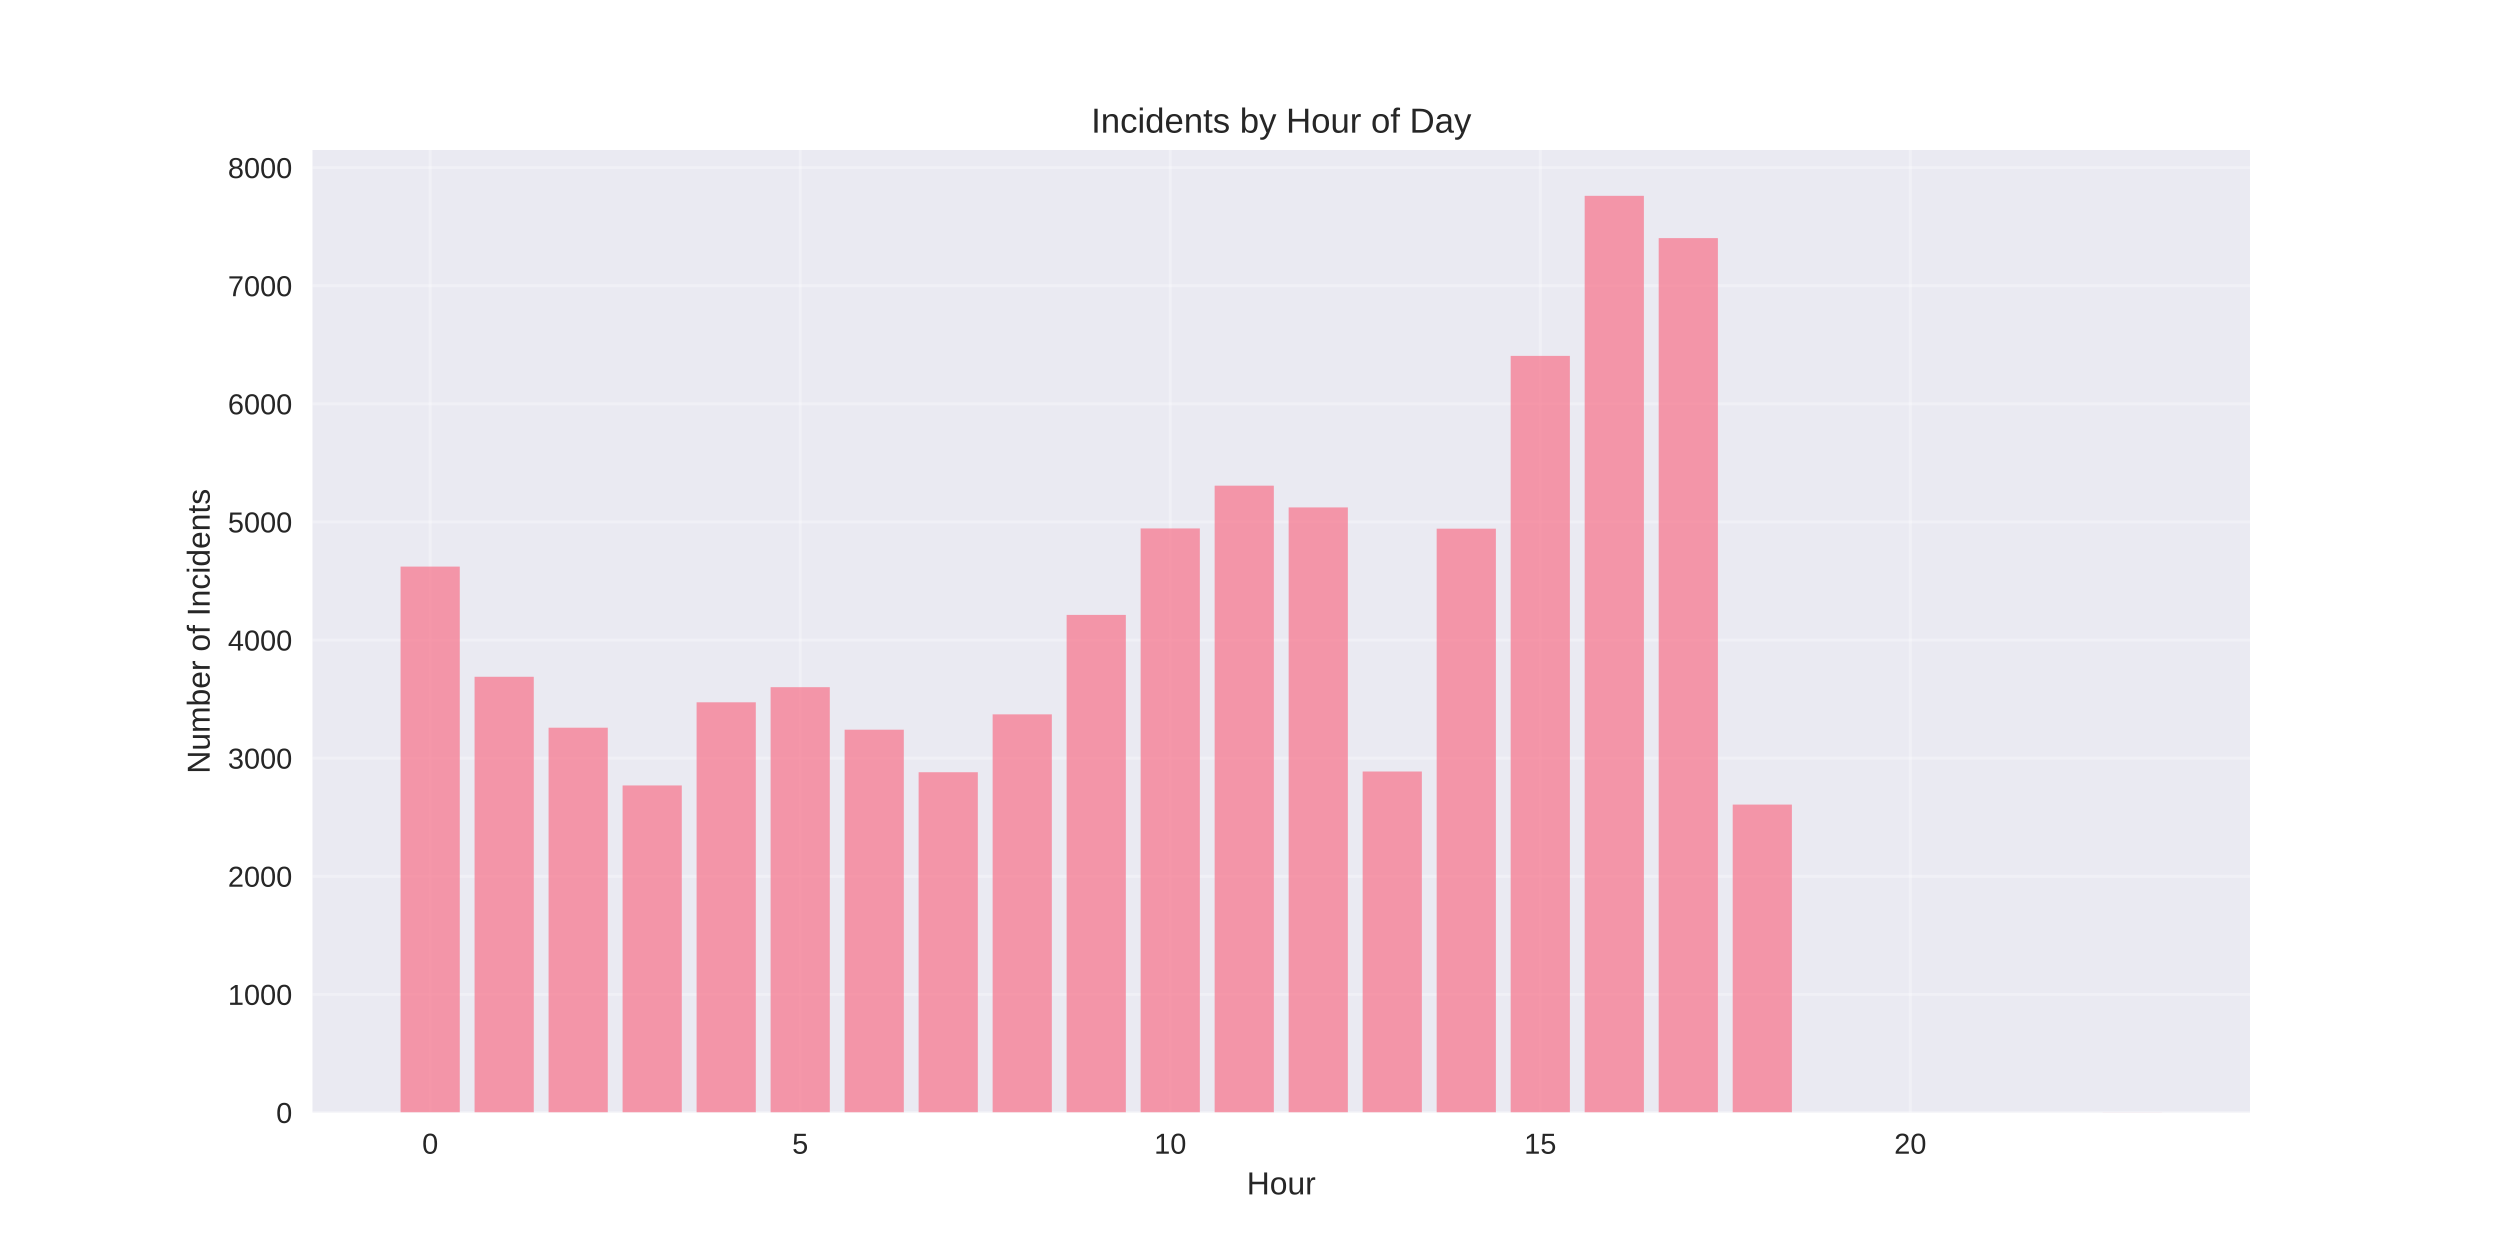
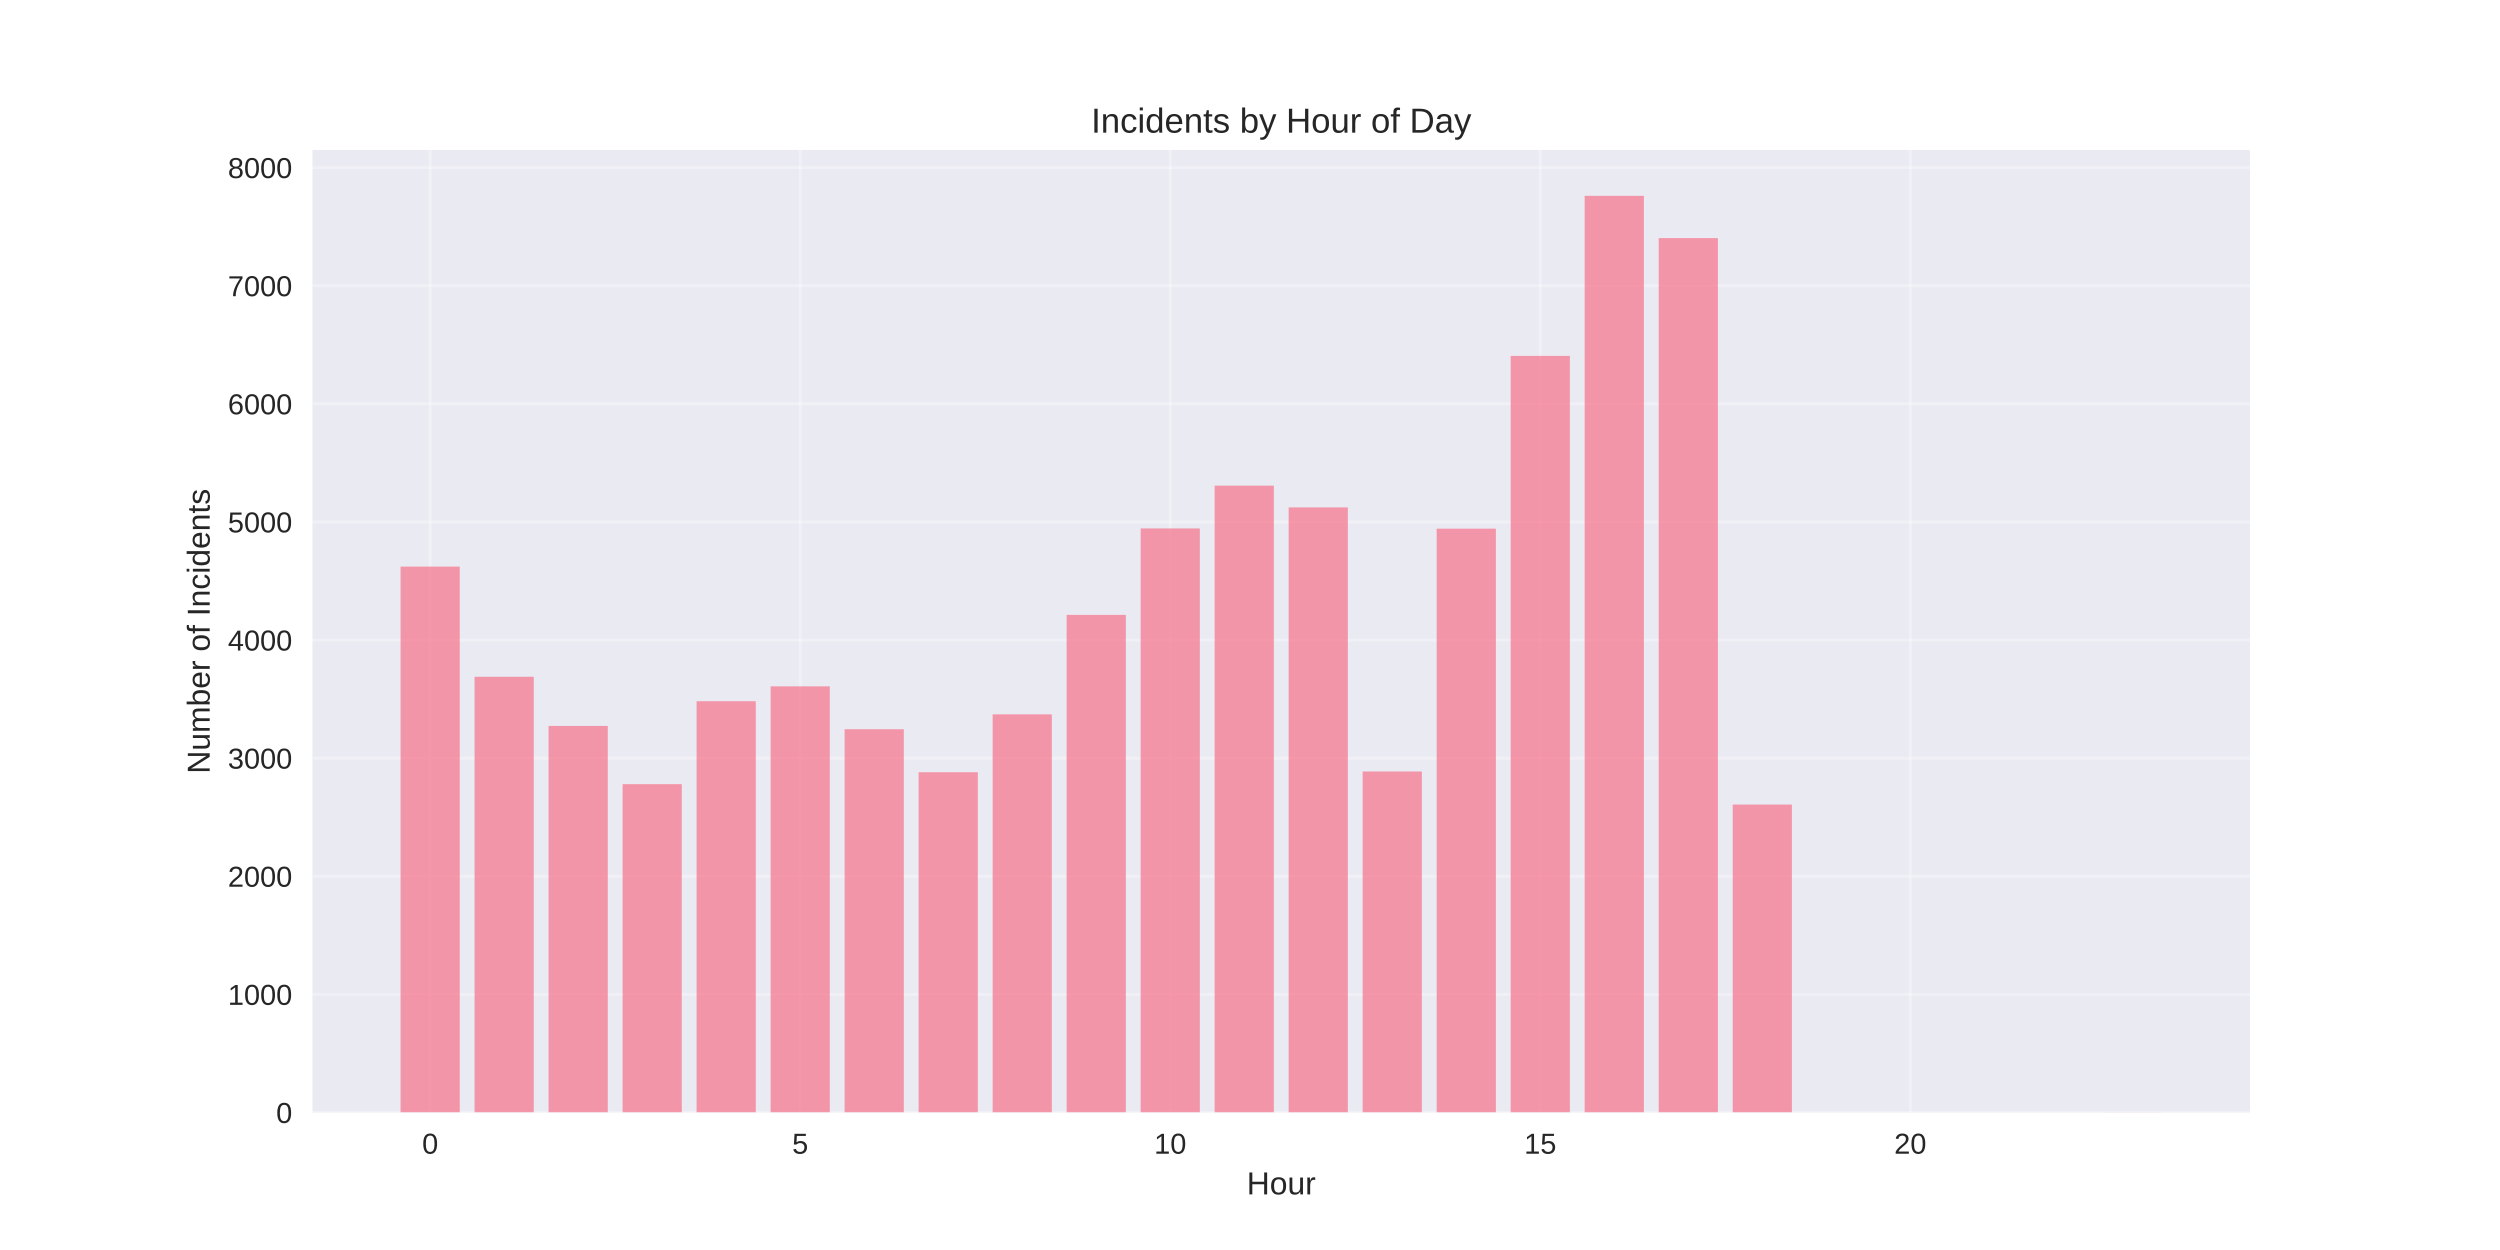
<svg xmlns="http://www.w3.org/2000/svg" width="864pt" height="432pt" viewBox="0 0 864 432" version="1.1">
  <defs>
    <style type="text/css">*{stroke-linejoin: round; stroke-linecap: butt}</style>
  </defs>
  <g id="figure_1">
    <g id="patch_1">
      <path d="M 0 432  L 864 432  L 864 0  L 0 0  z " style="fill: #ffffff" />
    </g>
    <g id="axes_1">
      <g id="patch_2">
        <path d="M 108 384.48  L 777.6 384.48  L 777.6 51.84  L 108 51.84  z " style="fill: #eaeaf2" />
      </g>
      <g id="matplotlib.axis_1">
        <g id="xtick_1">
          <g id="line2d_1">
-             <path d="M 148.667 384.48  L 148.667 51.84  " clip-path="url(#pb8a32feabe)" style="fill: none; stroke: #ffffff; stroke-opacity: 0.3; stroke-linecap: round" />
+             <path d="M 148.667 384.48  L 148.667 51.84  " clip-path="url(#p33c0107d5a)" style="fill: none; stroke: #ffffff; stroke-opacity: 0.3; stroke-linecap: round" />
          </g>
          <g id="line2d_2" />
          <g id="text_1">
            <text style="fill: #262626; font: 10px 'Arial', 'Liberation Sans', 'DejaVu Sans', 'Bitstream Vera Sans', sans-serif; text-anchor: middle" x="148.667" y="398.727" transform="rotate(-0 148.6671 398.7269)">0</text>
          </g>
        </g>
        <g id="xtick_2">
          <g id="line2d_3">
-             <path d="M 276.551 384.48  L 276.551 51.84  " clip-path="url(#pb8a32feabe)" style="fill: none; stroke: #ffffff; stroke-opacity: 0.3; stroke-linecap: round" />
+             <path d="M 276.551 384.48  L 276.551 51.84  " clip-path="url(#p33c0107d5a)" style="fill: none; stroke: #ffffff; stroke-opacity: 0.3; stroke-linecap: round" />
          </g>
          <g id="line2d_4" />
          <g id="text_2">
            <text style="fill: #262626; font: 10px 'Arial', 'Liberation Sans', 'DejaVu Sans', 'Bitstream Vera Sans', sans-serif; text-anchor: middle" x="276.551" y="398.727" transform="rotate(-0 276.551 398.7269)">5</text>
          </g>
        </g>
        <g id="xtick_3">
          <g id="line2d_5">
-             <path d="M 404.435 384.48  L 404.435 51.84  " clip-path="url(#pb8a32feabe)" style="fill: none; stroke: #ffffff; stroke-opacity: 0.3; stroke-linecap: round" />
+             <path d="M 404.435 384.48  L 404.435 51.84  " clip-path="url(#p33c0107d5a)" style="fill: none; stroke: #ffffff; stroke-opacity: 0.3; stroke-linecap: round" />
          </g>
          <g id="line2d_6" />
          <g id="text_3">
            <text style="fill: #262626; font: 10px 'Arial', 'Liberation Sans', 'DejaVu Sans', 'Bitstream Vera Sans', sans-serif; text-anchor: middle" x="404.435" y="398.727" transform="rotate(-0 404.4348 398.7269)">10</text>
          </g>
        </g>
        <g id="xtick_4">
          <g id="line2d_7">
-             <path d="M 532.319 384.48  L 532.319 51.84  " clip-path="url(#pb8a32feabe)" style="fill: none; stroke: #ffffff; stroke-opacity: 0.3; stroke-linecap: round" />
+             <path d="M 532.319 384.48  L 532.319 51.84  " clip-path="url(#p33c0107d5a)" style="fill: none; stroke: #ffffff; stroke-opacity: 0.3; stroke-linecap: round" />
          </g>
          <g id="line2d_8" />
          <g id="text_4">
            <text style="fill: #262626; font: 10px 'Arial', 'Liberation Sans', 'DejaVu Sans', 'Bitstream Vera Sans', sans-serif; text-anchor: middle" x="532.319" y="398.727" transform="rotate(-0 532.3187 398.7269)">15</text>
          </g>
        </g>
        <g id="xtick_5">
          <g id="line2d_9">
-             <path d="M 660.203 384.48  L 660.203 51.84  " clip-path="url(#pb8a32feabe)" style="fill: none; stroke: #ffffff; stroke-opacity: 0.3; stroke-linecap: round" />
+             <path d="M 660.203 384.48  L 660.203 51.84  " clip-path="url(#p33c0107d5a)" style="fill: none; stroke: #ffffff; stroke-opacity: 0.3; stroke-linecap: round" />
          </g>
          <g id="line2d_10" />
          <g id="text_5">
            <text style="fill: #262626; font: 10px 'Arial', 'Liberation Sans', 'DejaVu Sans', 'Bitstream Vera Sans', sans-serif; text-anchor: middle" x="660.203" y="398.727" transform="rotate(-0 660.2026 398.7269)">20</text>
          </g>
        </g>
        <g id="text_6">
          <text style="fill: #262626; font: 11px 'Arial', 'Liberation Sans', 'DejaVu Sans', 'Bitstream Vera Sans', sans-serif; text-anchor: middle" x="442.8" y="412.773" transform="rotate(-0 442.8 412.7734)">Hour</text>
        </g>
      </g>
      <g id="matplotlib.axis_2">
        <g id="ytick_1">
          <g id="line2d_11">
-             <path d="M 108 384.48  L 777.6 384.48  " clip-path="url(#pb8a32feabe)" style="fill: none; stroke: #ffffff; stroke-opacity: 0.3; stroke-linecap: round" />
+             <path d="M 108 384.48  L 777.6 384.48  " clip-path="url(#p33c0107d5a)" style="fill: none; stroke: #ffffff; stroke-opacity: 0.3; stroke-linecap: round" />
          </g>
          <g id="line2d_12" />
          <g id="text_7">
            <text style="fill: #262626; font: 10px 'Arial', 'Liberation Sans', 'DejaVu Sans', 'Bitstream Vera Sans', sans-serif; text-anchor: end" x="101" y="388.103" transform="rotate(-0 101 388.1034)">0</text>
          </g>
        </g>
        <g id="ytick_2">
          <g id="line2d_13">
-             <path d="M 108 343.661  L 777.6 343.661  " clip-path="url(#pb8a32feabe)" style="fill: none; stroke: #ffffff; stroke-opacity: 0.3; stroke-linecap: round" />
+             <path d="M 108 343.661  L 777.6 343.661  " clip-path="url(#p33c0107d5a)" style="fill: none; stroke: #ffffff; stroke-opacity: 0.3; stroke-linecap: round" />
          </g>
          <g id="line2d_14" />
          <g id="text_8">
            <text style="fill: #262626; font: 10px 'Arial', 'Liberation Sans', 'DejaVu Sans', 'Bitstream Vera Sans', sans-serif; text-anchor: end" x="101" y="347.284" transform="rotate(-0 101 347.284)">1000</text>
          </g>
        </g>
        <g id="ytick_3">
          <g id="line2d_15">
-             <path d="M 108 302.841  L 777.6 302.841  " clip-path="url(#pb8a32feabe)" style="fill: none; stroke: #ffffff; stroke-opacity: 0.3; stroke-linecap: round" />
+             <path d="M 108 302.841  L 777.6 302.841  " clip-path="url(#p33c0107d5a)" style="fill: none; stroke: #ffffff; stroke-opacity: 0.3; stroke-linecap: round" />
          </g>
          <g id="line2d_16" />
          <g id="text_9">
            <text style="fill: #262626; font: 10px 'Arial', 'Liberation Sans', 'DejaVu Sans', 'Bitstream Vera Sans', sans-serif; text-anchor: end" x="101" y="306.464" transform="rotate(-0 101 306.4645)">2000</text>
          </g>
        </g>
        <g id="ytick_4">
          <g id="line2d_17">
-             <path d="M 108 262.022  L 777.6 262.022  " clip-path="url(#pb8a32feabe)" style="fill: none; stroke: #ffffff; stroke-opacity: 0.3; stroke-linecap: round" />
+             <path d="M 108 262.022  L 777.6 262.022  " clip-path="url(#p33c0107d5a)" style="fill: none; stroke: #ffffff; stroke-opacity: 0.3; stroke-linecap: round" />
          </g>
          <g id="line2d_18" />
          <g id="text_10">
            <text style="fill: #262626; font: 10px 'Arial', 'Liberation Sans', 'DejaVu Sans', 'Bitstream Vera Sans', sans-serif; text-anchor: end" x="101" y="265.645" transform="rotate(-0 101 265.645)">3000</text>
          </g>
        </g>
        <g id="ytick_5">
          <g id="line2d_19">
-             <path d="M 108 221.202  L 777.6 221.202  " clip-path="url(#pb8a32feabe)" style="fill: none; stroke: #ffffff; stroke-opacity: 0.3; stroke-linecap: round" />
+             <path d="M 108 221.202  L 777.6 221.202  " clip-path="url(#p33c0107d5a)" style="fill: none; stroke: #ffffff; stroke-opacity: 0.3; stroke-linecap: round" />
          </g>
          <g id="line2d_20" />
          <g id="text_11">
            <text style="fill: #262626; font: 10px 'Arial', 'Liberation Sans', 'DejaVu Sans', 'Bitstream Vera Sans', sans-serif; text-anchor: end" x="101" y="224.826" transform="rotate(-0 101 224.8255)">4000</text>
          </g>
        </g>
        <g id="ytick_6">
          <g id="line2d_21">
-             <path d="M 108 180.383  L 777.6 180.383  " clip-path="url(#pb8a32feabe)" style="fill: none; stroke: #ffffff; stroke-opacity: 0.3; stroke-linecap: round" />
+             <path d="M 108 180.383  L 777.6 180.383  " clip-path="url(#p33c0107d5a)" style="fill: none; stroke: #ffffff; stroke-opacity: 0.3; stroke-linecap: round" />
          </g>
          <g id="line2d_22" />
          <g id="text_12">
            <text style="fill: #262626; font: 10px 'Arial', 'Liberation Sans', 'DejaVu Sans', 'Bitstream Vera Sans', sans-serif; text-anchor: end" x="101" y="184.006" transform="rotate(-0 101 184.006)">5000</text>
          </g>
        </g>
        <g id="ytick_7">
          <g id="line2d_23">
-             <path d="M 108 139.563  L 777.6 139.563  " clip-path="url(#pb8a32feabe)" style="fill: none; stroke: #ffffff; stroke-opacity: 0.3; stroke-linecap: round" />
+             <path d="M 108 139.563  L 777.6 139.563  " clip-path="url(#p33c0107d5a)" style="fill: none; stroke: #ffffff; stroke-opacity: 0.3; stroke-linecap: round" />
          </g>
          <g id="line2d_24" />
          <g id="text_13">
            <text style="fill: #262626; font: 10px 'Arial', 'Liberation Sans', 'DejaVu Sans', 'Bitstream Vera Sans', sans-serif; text-anchor: end" x="101" y="143.187" transform="rotate(-0 101 143.1865)">6000</text>
          </g>
        </g>
        <g id="ytick_8">
          <g id="line2d_25">
-             <path d="M 108 98.744  L 777.6 98.744  " clip-path="url(#pb8a32feabe)" style="fill: none; stroke: #ffffff; stroke-opacity: 0.3; stroke-linecap: round" />
+             <path d="M 108 98.744  L 777.6 98.744  " clip-path="url(#p33c0107d5a)" style="fill: none; stroke: #ffffff; stroke-opacity: 0.3; stroke-linecap: round" />
          </g>
          <g id="line2d_26" />
          <g id="text_14">
            <text style="fill: #262626; font: 10px 'Arial', 'Liberation Sans', 'DejaVu Sans', 'Bitstream Vera Sans', sans-serif; text-anchor: end" x="101" y="102.367" transform="rotate(-0 101 102.3671)">7000</text>
          </g>
        </g>
        <g id="ytick_9">
          <g id="line2d_27">
-             <path d="M 108 57.924  L 777.6 57.924  " clip-path="url(#pb8a32feabe)" style="fill: none; stroke: #ffffff; stroke-opacity: 0.3; stroke-linecap: round" />
+             <path d="M 108 57.924  L 777.6 57.924  " clip-path="url(#p33c0107d5a)" style="fill: none; stroke: #ffffff; stroke-opacity: 0.3; stroke-linecap: round" />
          </g>
          <g id="line2d_28" />
          <g id="text_15">
            <text style="fill: #262626; font: 10px 'Arial', 'Liberation Sans', 'DejaVu Sans', 'Bitstream Vera Sans', sans-serif; text-anchor: end" x="101" y="61.548" transform="rotate(-0 101 61.54758)">8000</text>
          </g>
        </g>
        <g id="text_16">
          <text style="fill: #262626; font: 11px 'Arial', 'Liberation Sans', 'DejaVu Sans', 'Bitstream Vera Sans', sans-serif; text-anchor: middle" x="72.474" y="218.16" transform="rotate(-90 72.47375 218.16)">Number of Incidents</text>
        </g>
      </g>
      <g id="patch_3">
-         <path d="M 138.436 384.48  L 158.898 384.48  L 158.898 195.812  L 138.436 195.812  z " clip-path="url(#pb8a32feabe)" style="fill: #f77189; opacity: 0.7" />
+         <path d="M 138.436 384.48  L 158.898 384.48  L 158.898 195.812  L 138.436 195.812  z " clip-path="url(#p33c0107d5a)" style="fill: #f77189; opacity: 0.7" />
      </g>
      <g id="patch_4">
-         <path d="M 164.013 384.48  L 184.475 384.48  L 184.475 233.897  L 164.013 233.897  z " clip-path="url(#pb8a32feabe)" style="fill: #f77189; opacity: 0.7" />
+         <path d="M 164.013 384.48  L 184.475 384.48  L 184.475 233.897  L 164.013 233.897  z " clip-path="url(#p33c0107d5a)" style="fill: #f77189; opacity: 0.7" />
      </g>
      <g id="patch_5">
-         <path d="M 189.59 384.48  L 210.051 384.48  L 210.051 251.49  L 189.59 251.49  z " clip-path="url(#pb8a32feabe)" style="fill: #f77189; opacity: 0.7" />
+         <path d="M 189.59 384.48  L 210.051 384.48  L 210.051 250.878  L 189.59 250.878  z " clip-path="url(#p33c0107d5a)" style="fill: #f77189; opacity: 0.7" />
      </g>
      <g id="patch_6">
-         <path d="M 215.167 384.48  L 235.628 384.48  L 235.628 271.451  L 215.167 271.451  z " clip-path="url(#pb8a32feabe)" style="fill: #f77189; opacity: 0.7" />
+         <path d="M 215.167 384.48  L 235.628 384.48  L 235.628 271.002  L 215.167 271.002  z " clip-path="url(#p33c0107d5a)" style="fill: #f77189; opacity: 0.7" />
      </g>
      <g id="patch_7">
-         <path d="M 240.743 384.48  L 261.205 384.48  L 261.205 242.714  L 240.743 242.714  z " clip-path="url(#pb8a32feabe)" style="fill: #f77189; opacity: 0.7" />
+         <path d="M 240.743 384.48  L 261.205 384.48  L 261.205 242.347  L 240.743 242.347  z " clip-path="url(#p33c0107d5a)" style="fill: #f77189; opacity: 0.7" />
      </g>
      <g id="patch_8">
-         <path d="M 266.32 384.48  L 286.782 384.48  L 286.782 237.489  L 266.32 237.489  z " clip-path="url(#pb8a32feabe)" style="fill: #f77189; opacity: 0.7" />
+         <path d="M 266.32 384.48  L 286.782 384.48  L 286.782 237.203  L 266.32 237.203  z " clip-path="url(#p33c0107d5a)" style="fill: #f77189; opacity: 0.7" />
      </g>
      <g id="patch_9">
-         <path d="M 291.897 384.48  L 312.358 384.48  L 312.358 252.184  L 291.897 252.184  z " clip-path="url(#pb8a32feabe)" style="fill: #f77189; opacity: 0.7" />
+         <path d="M 291.897 384.48  L 312.358 384.48  L 312.358 252.021  L 291.897 252.021  z " clip-path="url(#p33c0107d5a)" style="fill: #f77189; opacity: 0.7" />
      </g>
      <g id="patch_10">
-         <path d="M 317.474 384.48  L 337.935 384.48  L 337.935 266.879  L 317.474 266.879  z " clip-path="url(#pb8a32feabe)" style="fill: #f77189; opacity: 0.7" />
+         <path d="M 317.474 384.48  L 337.935 384.48  L 337.935 266.879  L 317.474 266.879  z " clip-path="url(#p33c0107d5a)" style="fill: #f77189; opacity: 0.7" />
      </g>
      <g id="patch_11">
-         <path d="M 343.051 384.48  L 363.512 384.48  L 363.512 246.878  L 343.051 246.878  z " clip-path="url(#pb8a32feabe)" style="fill: #f77189; opacity: 0.7" />
+         <path d="M 343.051 384.48  L 363.512 384.48  L 363.512 246.878  L 343.051 246.878  z " clip-path="url(#p33c0107d5a)" style="fill: #f77189; opacity: 0.7" />
      </g>
      <g id="patch_12">
-         <path d="M 368.627 384.48  L 389.089 384.48  L 389.089 212.508  L 368.627 212.508  z " clip-path="url(#pb8a32feabe)" style="fill: #f77189; opacity: 0.7" />
+         <path d="M 368.627 384.48  L 389.089 384.48  L 389.089 212.508  L 368.627 212.508  z " clip-path="url(#p33c0107d5a)" style="fill: #f77189; opacity: 0.7" />
      </g>
      <g id="patch_13">
-         <path d="M 394.204 384.48  L 414.666 384.48  L 414.666 182.628  L 394.204 182.628  z " clip-path="url(#pb8a32feabe)" style="fill: #f77189; opacity: 0.7" />
+         <path d="M 394.204 384.48  L 414.666 384.48  L 414.666 182.628  L 394.204 182.628  z " clip-path="url(#p33c0107d5a)" style="fill: #f77189; opacity: 0.7" />
      </g>
      <g id="patch_14">
-         <path d="M 419.781 384.48  L 440.242 384.48  L 440.242 167.851  L 419.781 167.851  z " clip-path="url(#pb8a32feabe)" style="fill: #f77189; opacity: 0.7" />
+         <path d="M 419.781 384.48  L 440.242 384.48  L 440.242 167.851  L 419.781 167.851  z " clip-path="url(#p33c0107d5a)" style="fill: #f77189; opacity: 0.7" />
      </g>
      <g id="patch_15">
-         <path d="M 445.358 384.48  L 465.819 384.48  L 465.819 175.362  L 445.358 175.362  z " clip-path="url(#pb8a32feabe)" style="fill: #f77189; opacity: 0.7" />
+         <path d="M 445.358 384.48  L 465.819 384.48  L 465.819 175.362  L 445.358 175.362  z " clip-path="url(#p33c0107d5a)" style="fill: #f77189; opacity: 0.7" />
      </g>
      <g id="patch_16">
-         <path d="M 470.934 384.48  L 491.396 384.48  L 491.396 266.634  L 470.934 266.634  z " clip-path="url(#pb8a32feabe)" style="fill: #f77189; opacity: 0.7" />
+         <path d="M 470.934 384.48  L 491.396 384.48  L 491.396 266.634  L 470.934 266.634  z " clip-path="url(#p33c0107d5a)" style="fill: #f77189; opacity: 0.7" />
      </g>
      <g id="patch_17">
-         <path d="M 496.511 384.48  L 516.973 384.48  L 516.973 182.709  L 496.511 182.709  z " clip-path="url(#pb8a32feabe)" style="fill: #f77189; opacity: 0.7" />
+         <path d="M 496.511 384.48  L 516.973 384.48  L 516.973 182.709  L 496.511 182.709  z " clip-path="url(#p33c0107d5a)" style="fill: #f77189; opacity: 0.7" />
      </g>
      <g id="patch_18">
-         <path d="M 522.088 384.48  L 542.549 384.48  L 542.549 122.99  L 522.088 122.99  z " clip-path="url(#pb8a32feabe)" style="fill: #f77189; opacity: 0.7" />
+         <path d="M 522.088 384.48  L 542.549 384.48  L 542.549 122.99  L 522.088 122.99  z " clip-path="url(#p33c0107d5a)" style="fill: #f77189; opacity: 0.7" />
      </g>
      <g id="patch_19">
-         <path d="M 547.665 384.48  L 568.126 384.48  L 568.126 67.68  L 547.665 67.68  z " clip-path="url(#pb8a32feabe)" style="fill: #f77189; opacity: 0.7" />
+         <path d="M 547.665 384.48  L 568.126 384.48  L 568.126 67.68  L 547.665 67.68  z " clip-path="url(#p33c0107d5a)" style="fill: #f77189; opacity: 0.7" />
      </g>
      <g id="patch_20">
-         <path d="M 573.242 384.48  L 593.703 384.48  L 593.703 82.293  L 573.242 82.293  z " clip-path="url(#pb8a32feabe)" style="fill: #f77189; opacity: 0.7" />
+         <path d="M 573.242 384.48  L 593.703 384.48  L 593.703 82.293  L 573.242 82.293  z " clip-path="url(#p33c0107d5a)" style="fill: #f77189; opacity: 0.7" />
      </g>
      <g id="patch_21">
-         <path d="M 598.818 384.48  L 619.28 384.48  L 619.28 278.064  L 598.818 278.064  z " clip-path="url(#pb8a32feabe)" style="fill: #f77189; opacity: 0.7" />
+         <path d="M 598.818 384.48  L 619.28 384.48  L 619.28 278.064  L 598.818 278.064  z " clip-path="url(#p33c0107d5a)" style="fill: #f77189; opacity: 0.7" />
      </g>
      <g id="patch_22">
-         <path d="M 726.702 384.48  L 747.164 384.48  L 747.164 384.439  L 726.702 384.439  z " clip-path="url(#pb8a32feabe)" style="fill: #f77189; opacity: 0.7" />
+         <path d="M 726.702 384.48  L 747.164 384.48  L 747.164 384.439  L 726.702 384.439  z " clip-path="url(#p33c0107d5a)" style="fill: #f77189; opacity: 0.7" />
      </g>
      <g id="patch_23">
        <path d="M 108 384.48  L 108 51.84  " style="fill: none" />
      </g>
      <g id="patch_24">
        <path d="M 777.6 384.48  L 777.6 51.84  " style="fill: none" />
      </g>
      <g id="patch_25">
        <path d="M 108 384.48  L 777.6 384.48  " style="fill: none" />
      </g>
      <g id="patch_26">
        <path d="M 108 51.84  L 777.6 51.84  " style="fill: none" />
      </g>
      <g id="text_17">
        <text style="fill: #262626; font: 12px 'Arial', 'Liberation Sans', 'DejaVu Sans', 'Bitstream Vera Sans', sans-serif; text-anchor: middle" x="442.8" y="45.84" transform="rotate(-0 442.8 45.84)">Incidents by Hour of Day</text>
      </g>
    </g>
  </g>
  <defs>
-     <clipPath id="pb8a32feabe">
+     <clipPath id="p33c0107d5a">
      <rect x="108" y="51.84" width="669.6" height="332.64" />
    </clipPath>
  </defs>
</svg>
